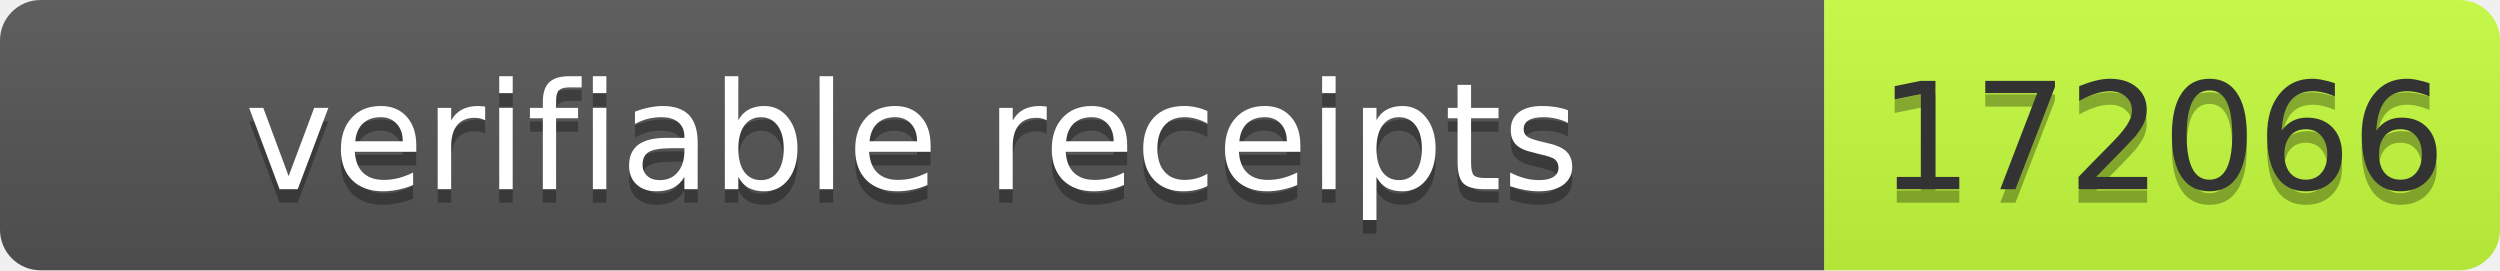
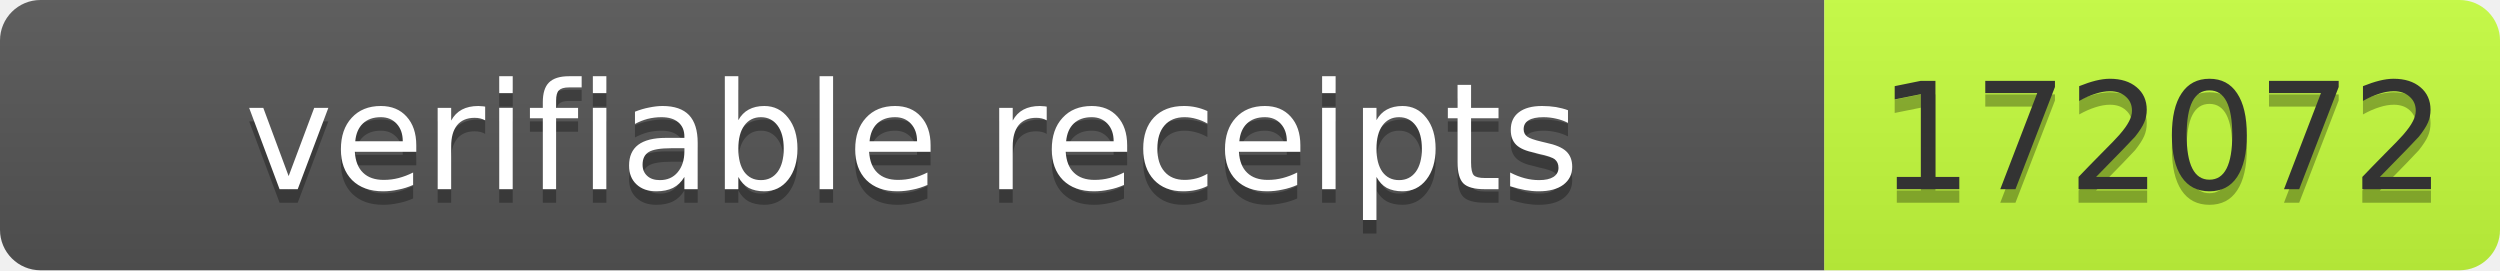
- <svg xmlns="http://www.w3.org/2000/svg" width="185" height="20" role="img" aria-label="verifiable receipts: 172066">
+ <svg xmlns="http://www.w3.org/2000/svg" width="185" height="20" role="img" aria-label="verifiable receipts: 172072">
  <linearGradient id="s" x2="0" y2="100%">
    <stop offset="0" stop-color="#bbb" stop-opacity=".1" />
    <stop offset="1" stop-opacity=".1" />
  </linearGradient>
  <clipPath id="r">
    <rect width="185" height="20" rx="3" fill="#fff" />
  </clipPath>
  <g clip-path="url(#r)">
    <rect width="135" height="20" fill="#555" />
    <rect x="135" width="50" height="20" fill="#c6ff3d" />
    <rect width="185" height="20" fill="url(#s)" />
  </g>
  <g font-family="Verdana,Geneva,DejaVu Sans,sans-serif" font-size="11">
    <text x="67.5" y="15" fill="#010101" fill-opacity=".3" text-anchor="middle" textLength="125">verifiable receipts</text>
    <text x="67.5" y="14" fill="#fff" text-anchor="middle" textLength="125">verifiable receipts</text>
-     <text x="160" y="15" fill="#010101" fill-opacity=".3" text-anchor="middle" textLength="40">172066</text>
-     <text x="160" y="14" fill="#333" text-anchor="middle" textLength="40">172066</text>
+     <text x="160" y="15" fill="#010101" fill-opacity=".3" text-anchor="middle" textLength="40">172072</text>
+     <text x="160" y="14" fill="#333" text-anchor="middle" textLength="40">172072</text>
  </g>
</svg>
